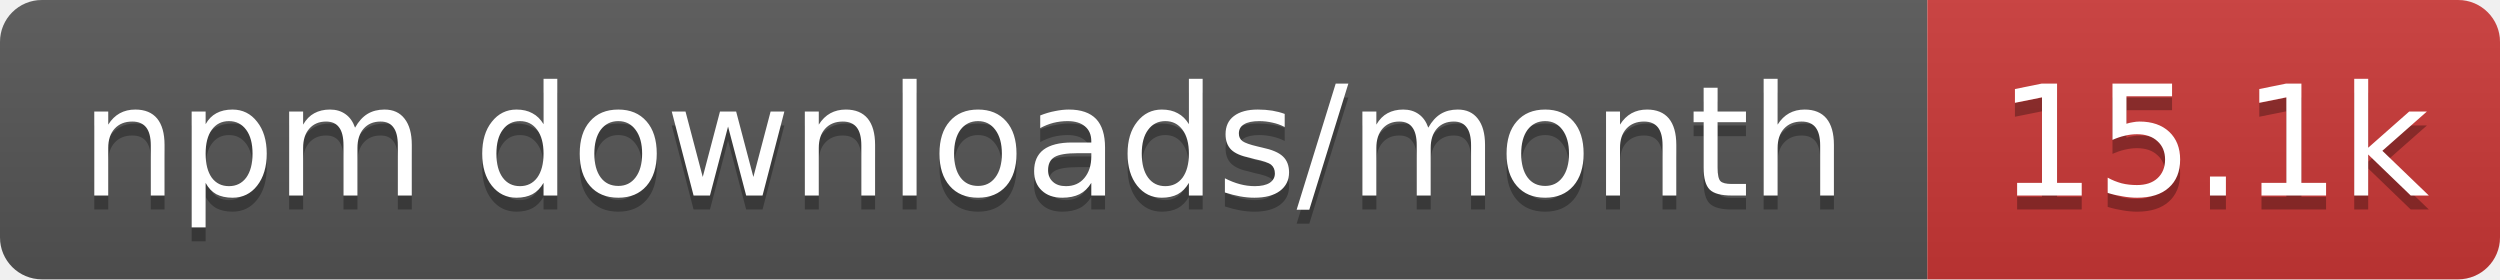
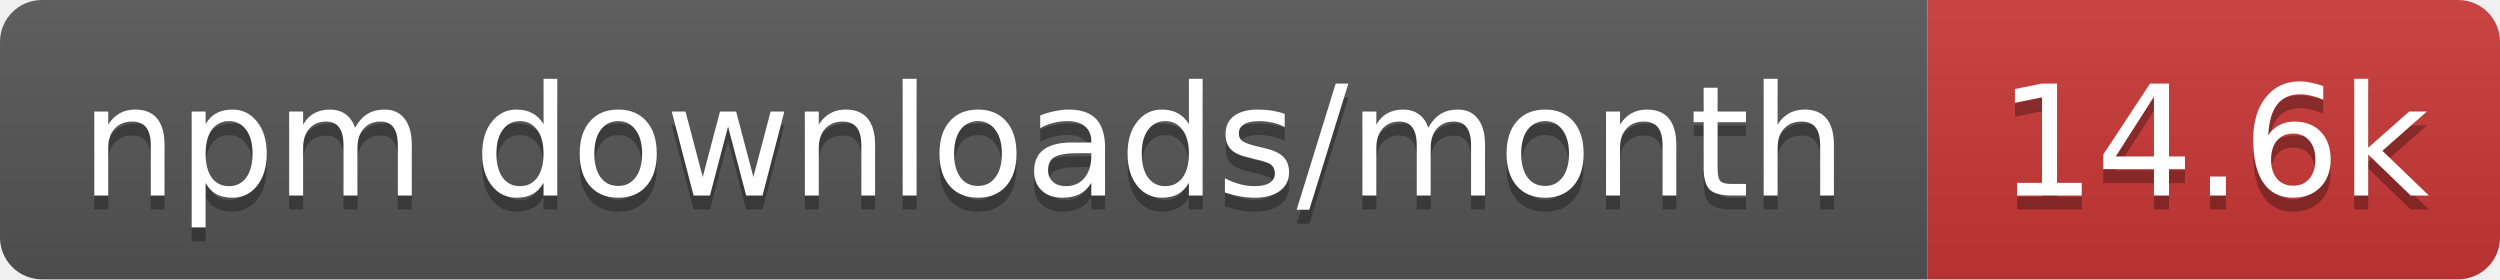
- <svg xmlns="http://www.w3.org/2000/svg" width="179" height="20" role="img" aria-label="npm downloads/month: 15.1k">
+ <svg xmlns="http://www.w3.org/2000/svg" width="179" height="20" role="img" aria-label="npm downloads/month: 14.6k">
  <linearGradient id="s" x2="0" y2="100%">
    <stop offset="0" stop-color="#bbb" stop-opacity=".1" />
    <stop offset="1" stop-opacity=".1" />
  </linearGradient>
  <clipPath id="r">
    <rect width="179" height="20" rx="3" fill="#fff" />
  </clipPath>
  <g clip-path="url(#r)">
    <rect width="138" height="20" fill="#555" />
    <rect x="138" width="41" height="20" fill="#cb3837" />
    <rect width="179" height="20" fill="url(#s)" />
  </g>
  <g fill="#fff" text-anchor="middle" font-family="Verdana,Geneva,DejaVu Sans,sans-serif" text-rendering="geometricPrecision" font-size="11">
    <text aria-hidden="true" x="69" y="15" fill="#010101" fill-opacity=".3" textLength="127.5">npm downloads/month</text>
-     <text aria-hidden="true" x="158.5" y="15" fill="#010101" fill-opacity=".3" textLength="31.4">15.1k</text>
+     <text aria-hidden="true" x="158.5" y="15" fill="#010101" fill-opacity=".3" textLength="31.4">14.6k</text>
    <text x="69" y="14" textLength="127.5">npm downloads/month</text>
-     <text x="158.5" y="14" textLength="31.4">15.1k</text>
+     <text x="158.5" y="14" textLength="31.4">14.6k</text>
  </g>
</svg>
